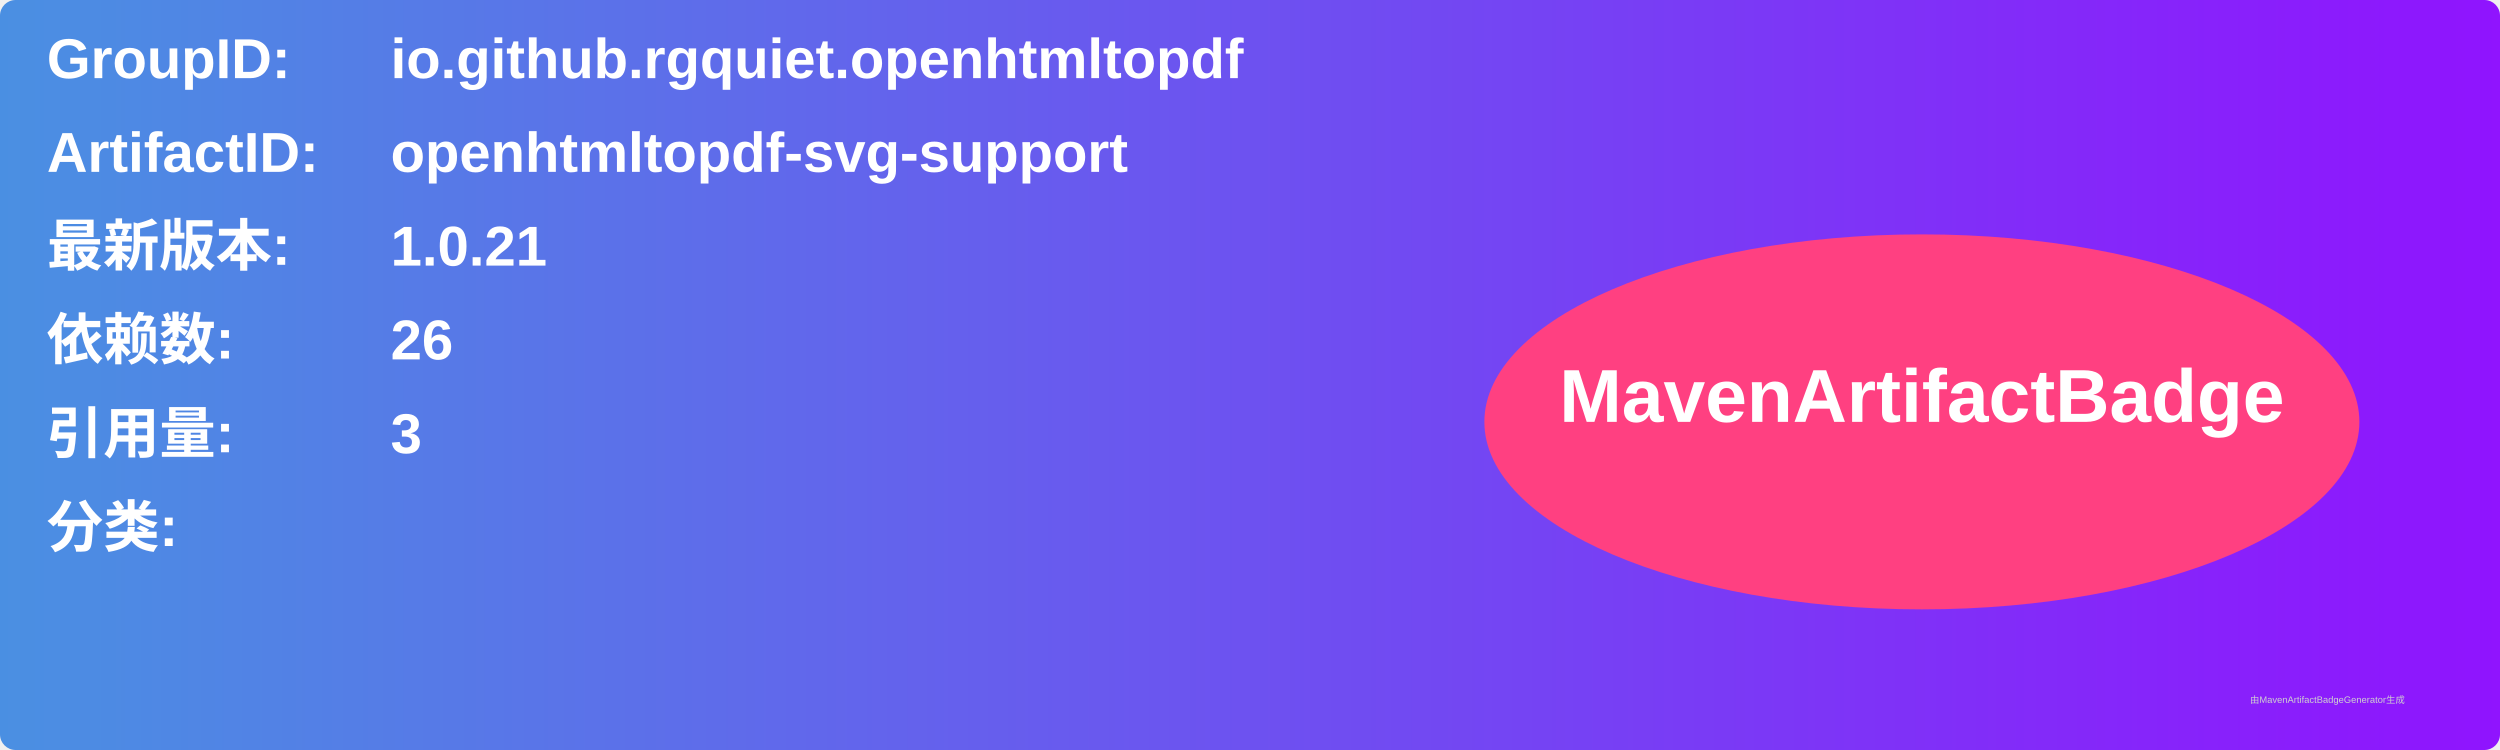
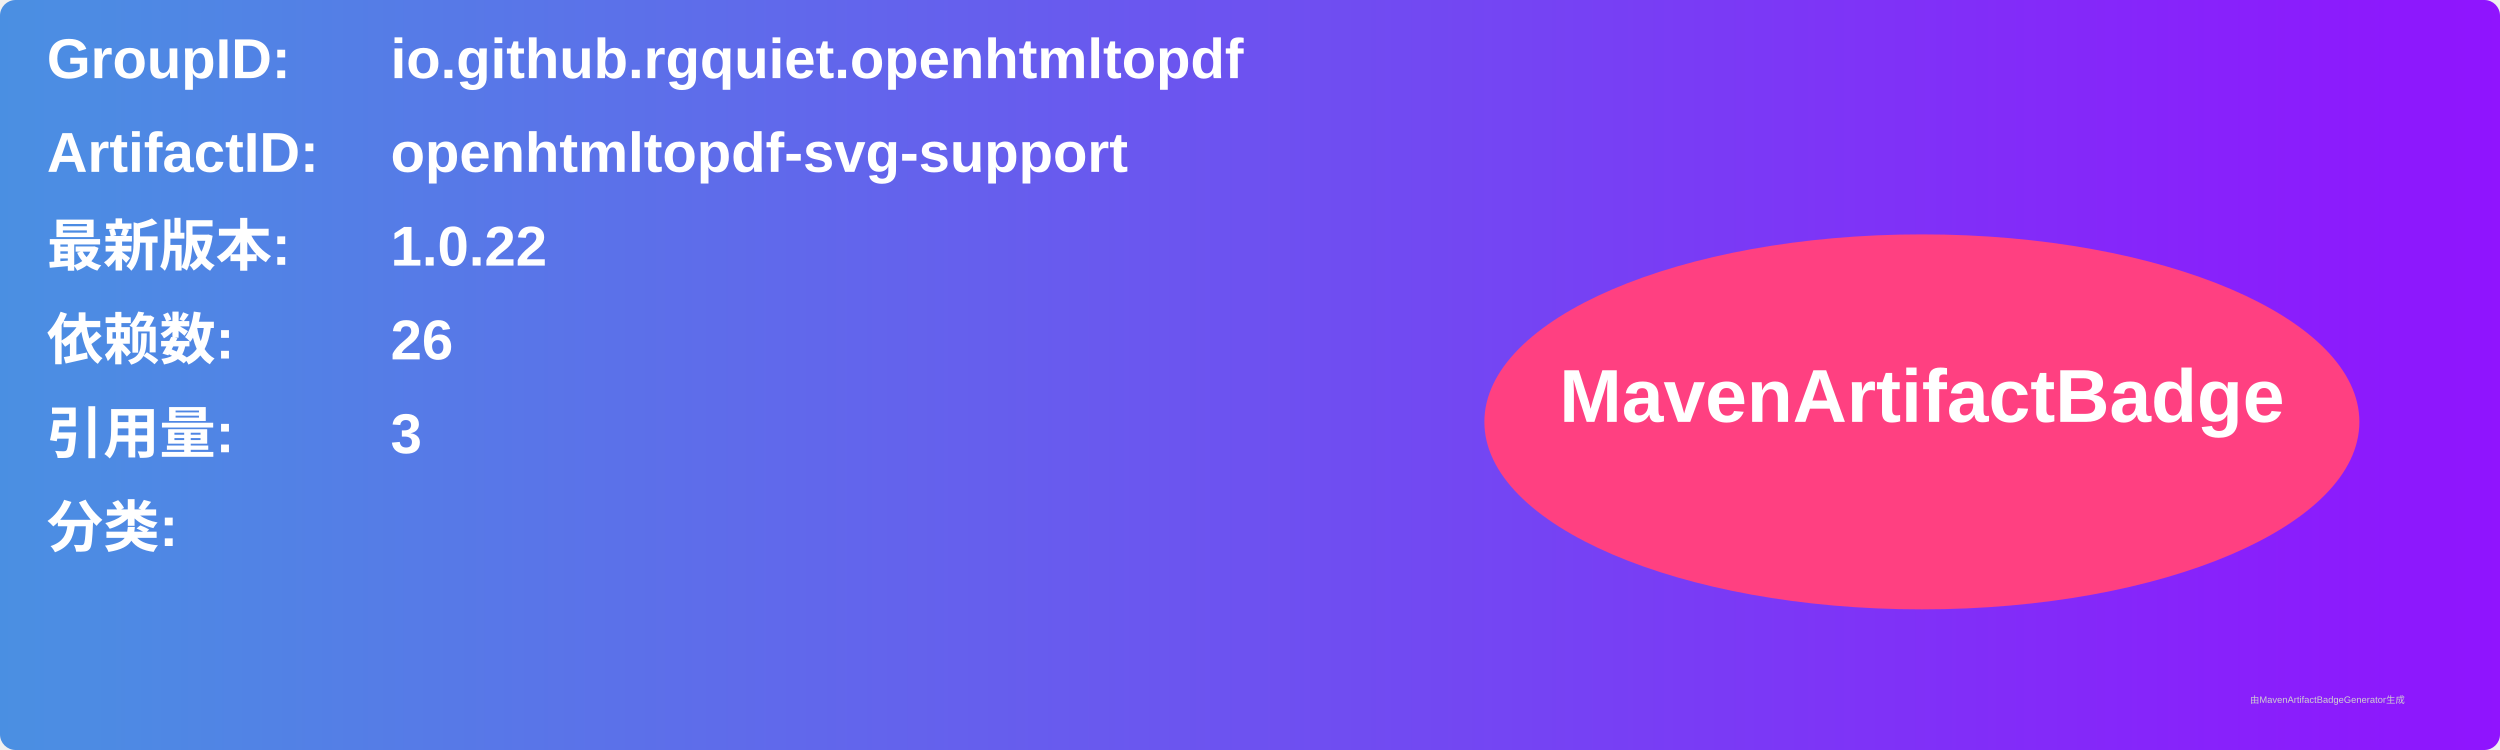
<svg xmlns="http://www.w3.org/2000/svg" width="800" height="240" viewBox="0 0 800 240">
  <linearGradient id="grad" x1="0%" y1="0%" x2="100%" y2="0%">
    <stop offset="0%" stop-color="#4a90e2" />
    <stop offset="100%" stop-color="#9013fe" />
  </linearGradient>
  <rect width="100%" height="100%" rx="5" ry="5" fill="url(#grad)" />
  <g transform="translate(15, 15)">
    <text x="0" y="10" font-family="Arial" font-size="18" fill="white" font-weight="bold" width="260">GroupID:</text>
    <text x="110" y="10" font-family="Arial" font-size="18" fill="white" font-weight="bold" width="460">io.github.rgquiet.openhtmltopdf</text>
    <text x="0" y="40" font-family="Arial" font-size="18" fill="white" font-weight="bold" width="260">ArtifactID:</text>
    <text x="110" y="40" font-family="Arial" font-size="18" fill="white" font-weight="bold" width="460">openhtmltopdf-svg-support</text>
    <text x="0" y="70" font-family="Arial" font-size="18" fill="white" font-weight="bold">最新版本:</text>
    <text x="110" y="70" font-family="Arial" font-size="18" fill="white" font-weight="bold">
-       <tspan font-weight="bold">1.0.21</tspan>
+       <tspan font-weight="bold">1.0.22</tspan>
    </text>
    <text x="0" y="100" font-family="Arial" font-size="18" fill="white" font-weight="bold">依赖数: </text>
    <text x="110" y="100" font-family="Arial" font-size="18" fill="white">
      <tspan font-weight="bold">26</tspan>
    </text>
    <text x="0" y="130" font-family="Arial" font-size="18" fill="white" font-weight="bold">引用量: </text>
    <text x="110" y="130" font-family="Arial" font-size="18" fill="white">
      <tspan font-weight="bold">3</tspan>
    </text>
    <text x="0" y="160" font-family="Arial" font-size="18" fill="white" font-weight="bold">分类:</text>
    <text x="10" y="190" font-family="Arial" font-size="10" fill="white">
      <tspan font-weight="bold" />
    </text>
    <ellipse cx="600" cy="120" rx="140" ry="60" fill="#ff4081" />
    <text x="600" y="120" text-anchor="middle" font-family="Arial" font-size="24" fill="white" font-weight="bold">MavenArtifactBadge</text>
  </g>
  <text x="720" y="225" font-family="Arial" font-size="3" fill="#d0d0d0">由MavenArtifactBadgeGenerator生成</text>
</svg>
